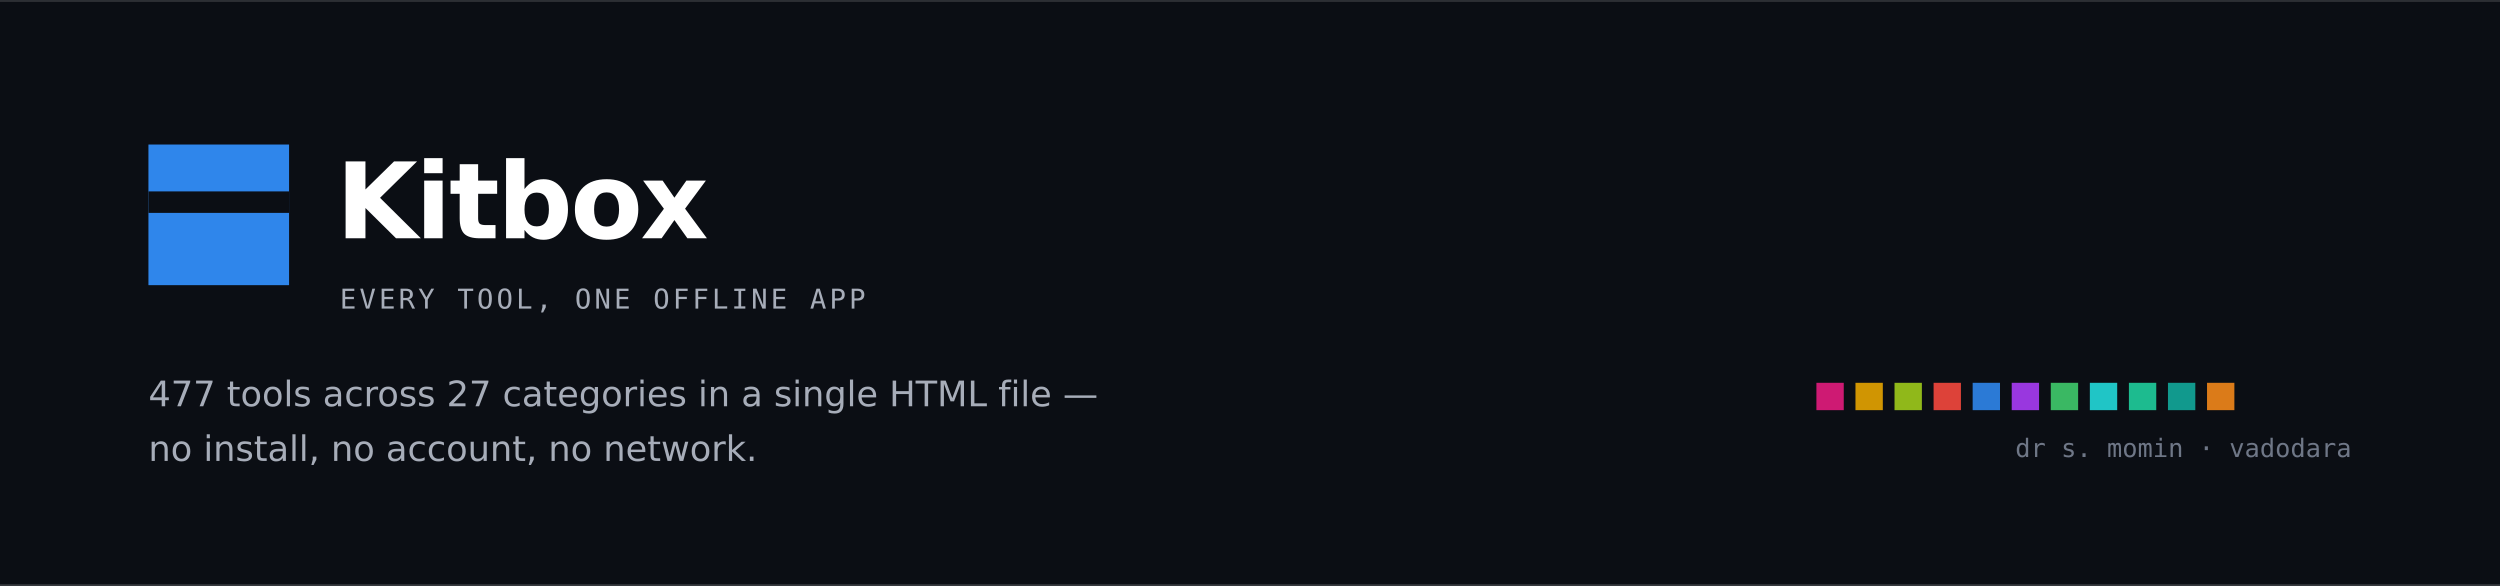
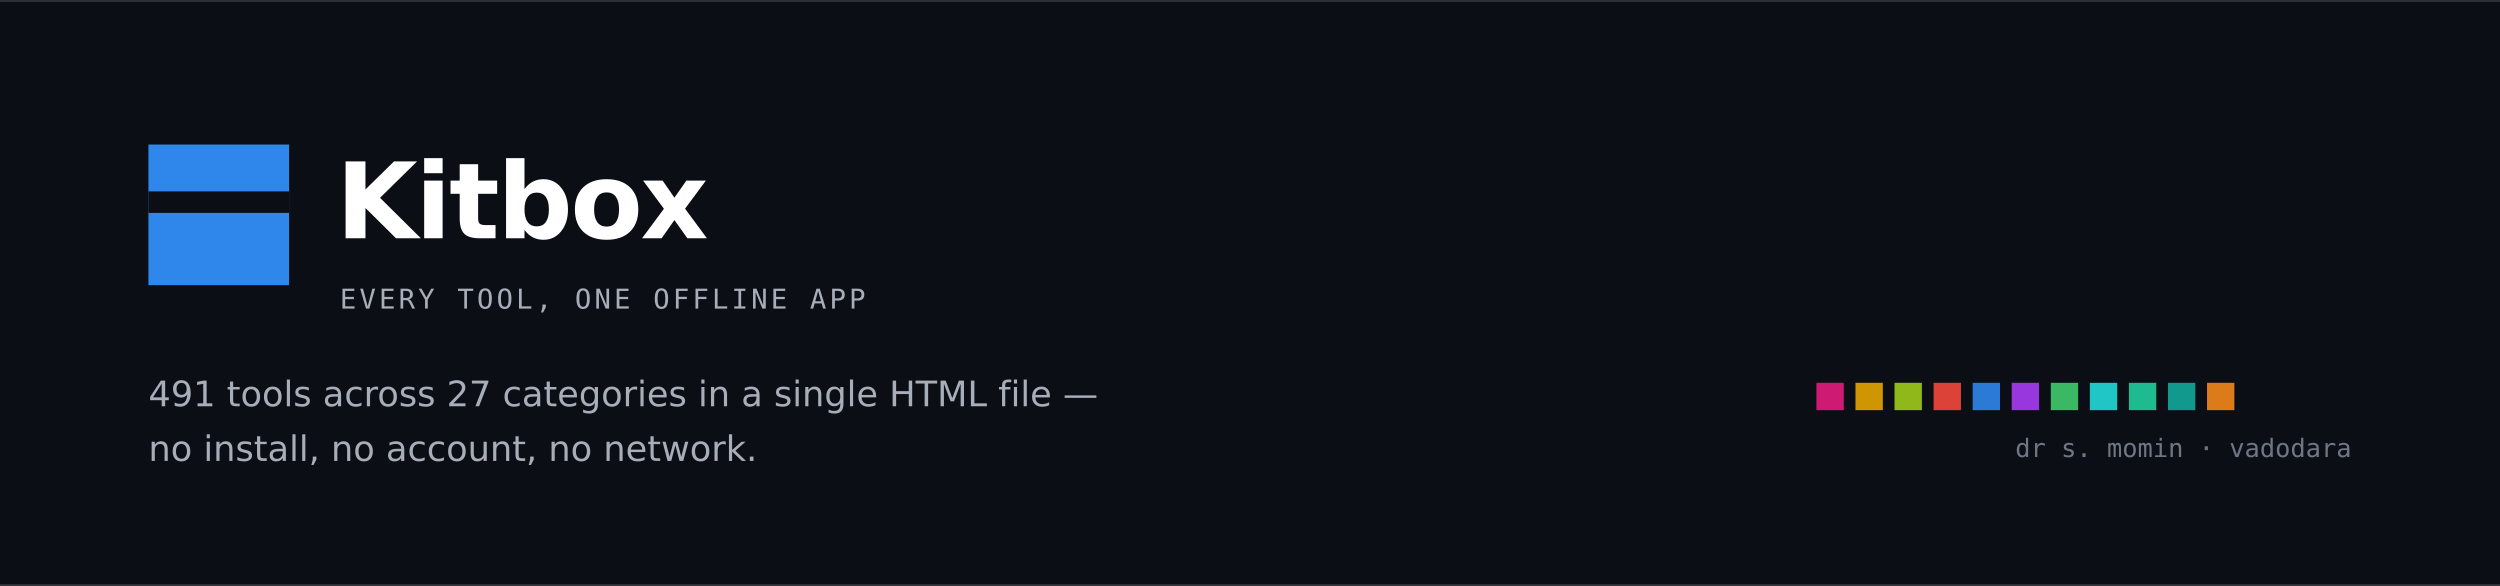
<svg xmlns="http://www.w3.org/2000/svg" width="1280" height="300" viewBox="0 0 1280 300" role="img" aria-label="Kitbox — every tool, one offline app">
  <rect width="1280" height="300" fill="#0b0e14" />
  <rect x="0" y="0" width="1280" height="1" fill="rgba(255,255,255,0.14)" />
  <rect x="0" y="299" width="1280" height="1" fill="rgba(255,255,255,0.14)" />
  <rect x="76" y="74" width="72" height="72" fill="#2F86EB" />
  <rect x="76" y="98" width="72" height="11" fill="#0b0e14" />
  <text x="172" y="122" font-family="Verdana,DejaVu Sans,Helvetica,Arial,sans-serif" font-size="54" font-weight="700" fill="#ffffff" letter-spacing="-1.2">Kitbox</text>
  <text x="174" y="158" font-family="ui-monospace,SFMono-Regular,Menlo,Consolas,monospace" font-size="14" fill="#a7adb9" letter-spacing="1.6">EVERY TOOL, ONE OFFLINE APP</text>
-   <text x="76" y="208" font-family="Verdana,DejaVu Sans,Helvetica,Arial,sans-serif" font-size="18" fill="#a7adb9">477 tools across 27 categories in a single HTML file —</text>
+   <text x="76" y="208" font-family="Verdana,DejaVu Sans,Helvetica,Arial,sans-serif" font-size="18" fill="#a7adb9">491 tools across 27 categories in a single HTML file —</text>
  <text x="76" y="236" font-family="Verdana,DejaVu Sans,Helvetica,Arial,sans-serif" font-size="18" fill="#a7adb9">no install, no account, no network.</text>
  <g opacity="0.9">
    <rect x="930" y="196" width="14" height="14" fill="#E31C7D" />
    <rect x="950" y="196" width="14" height="14" fill="#E6A400" />
    <rect x="970" y="196" width="14" height="14" fill="#9FCB1B" />
    <rect x="990" y="196" width="14" height="14" fill="#F4483D" />
    <rect x="1010" y="196" width="14" height="14" fill="#2F86EB" />
    <rect x="1030" y="196" width="14" height="14" fill="#A93CF5" />
    <rect x="1050" y="196" width="14" height="14" fill="#3FCB6B" />
    <rect x="1070" y="196" width="14" height="14" fill="#22D9D9" />
    <rect x="1090" y="196" width="14" height="14" fill="#1FCE9C" />
    <rect x="1110" y="196" width="14" height="14" fill="#12A99A" />
    <rect x="1130" y="196" width="14" height="14" fill="#F2871A" />
  </g>
  <text x="1204" y="234" text-anchor="end" font-family="ui-monospace,SFMono-Regular,Menlo,Consolas,monospace" font-size="13" fill="#6f7787">dr s. momin · vadodara</text>
</svg>
